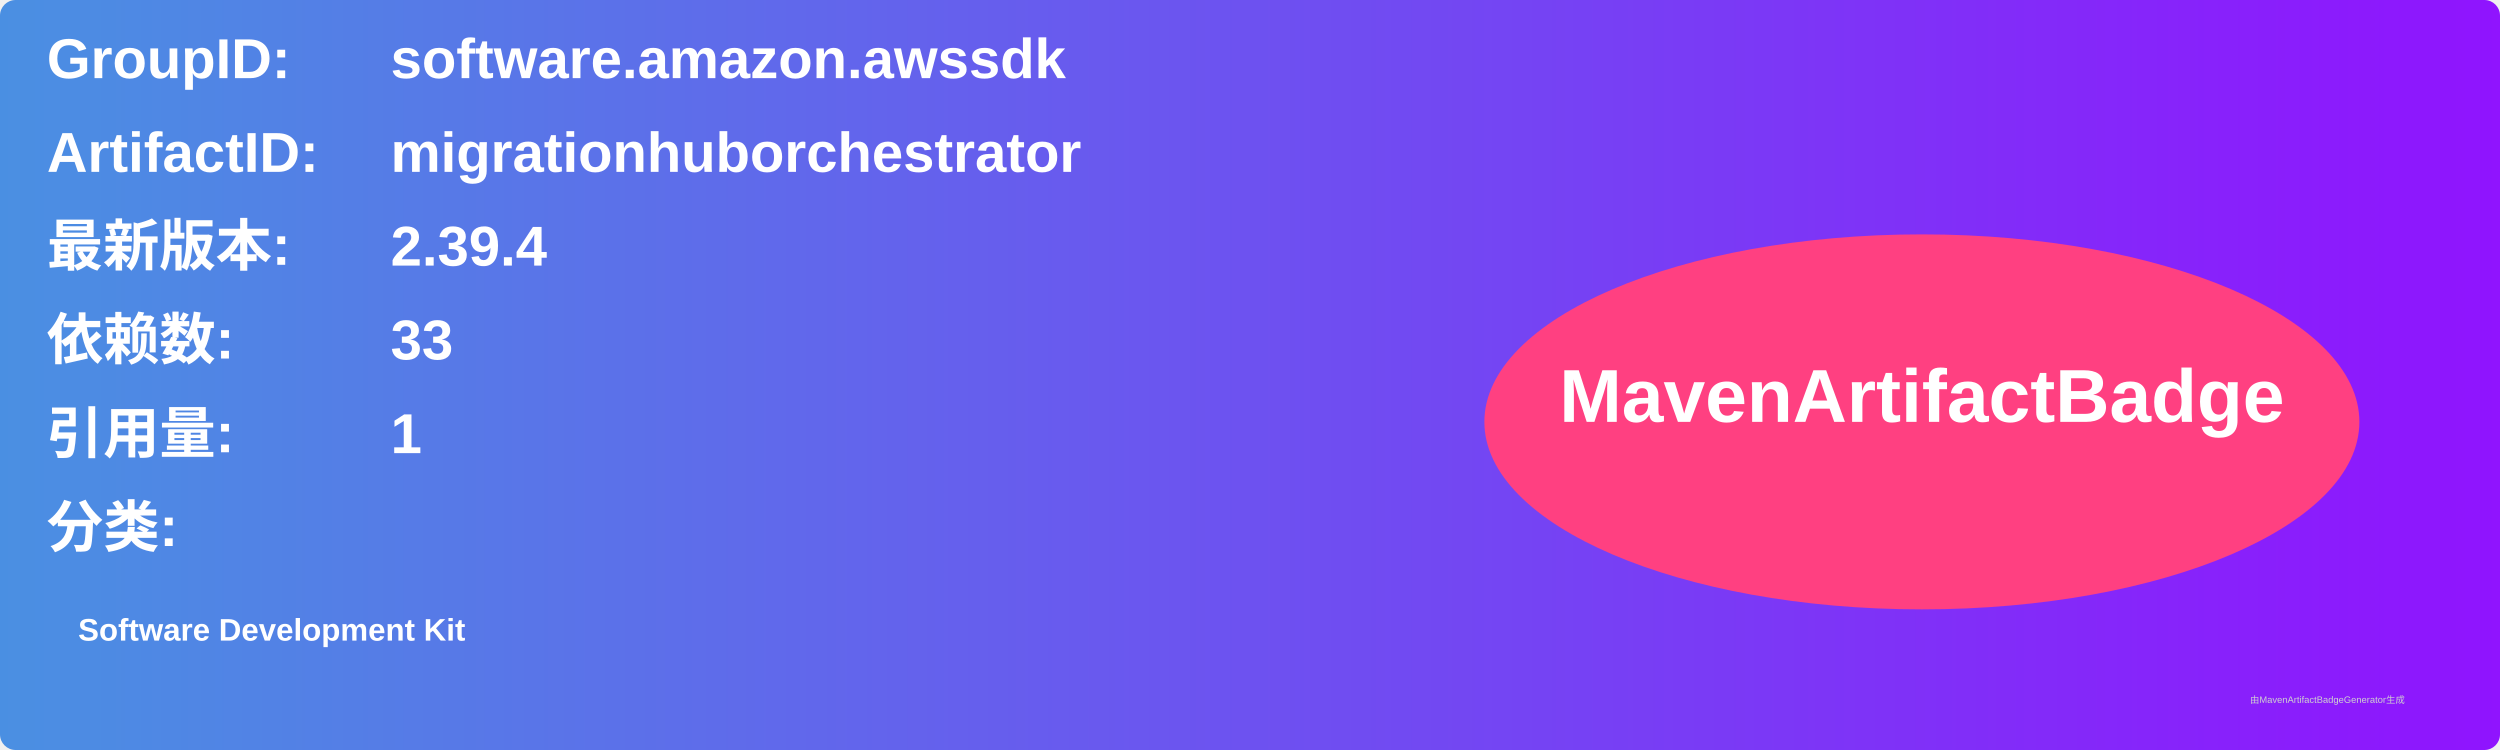
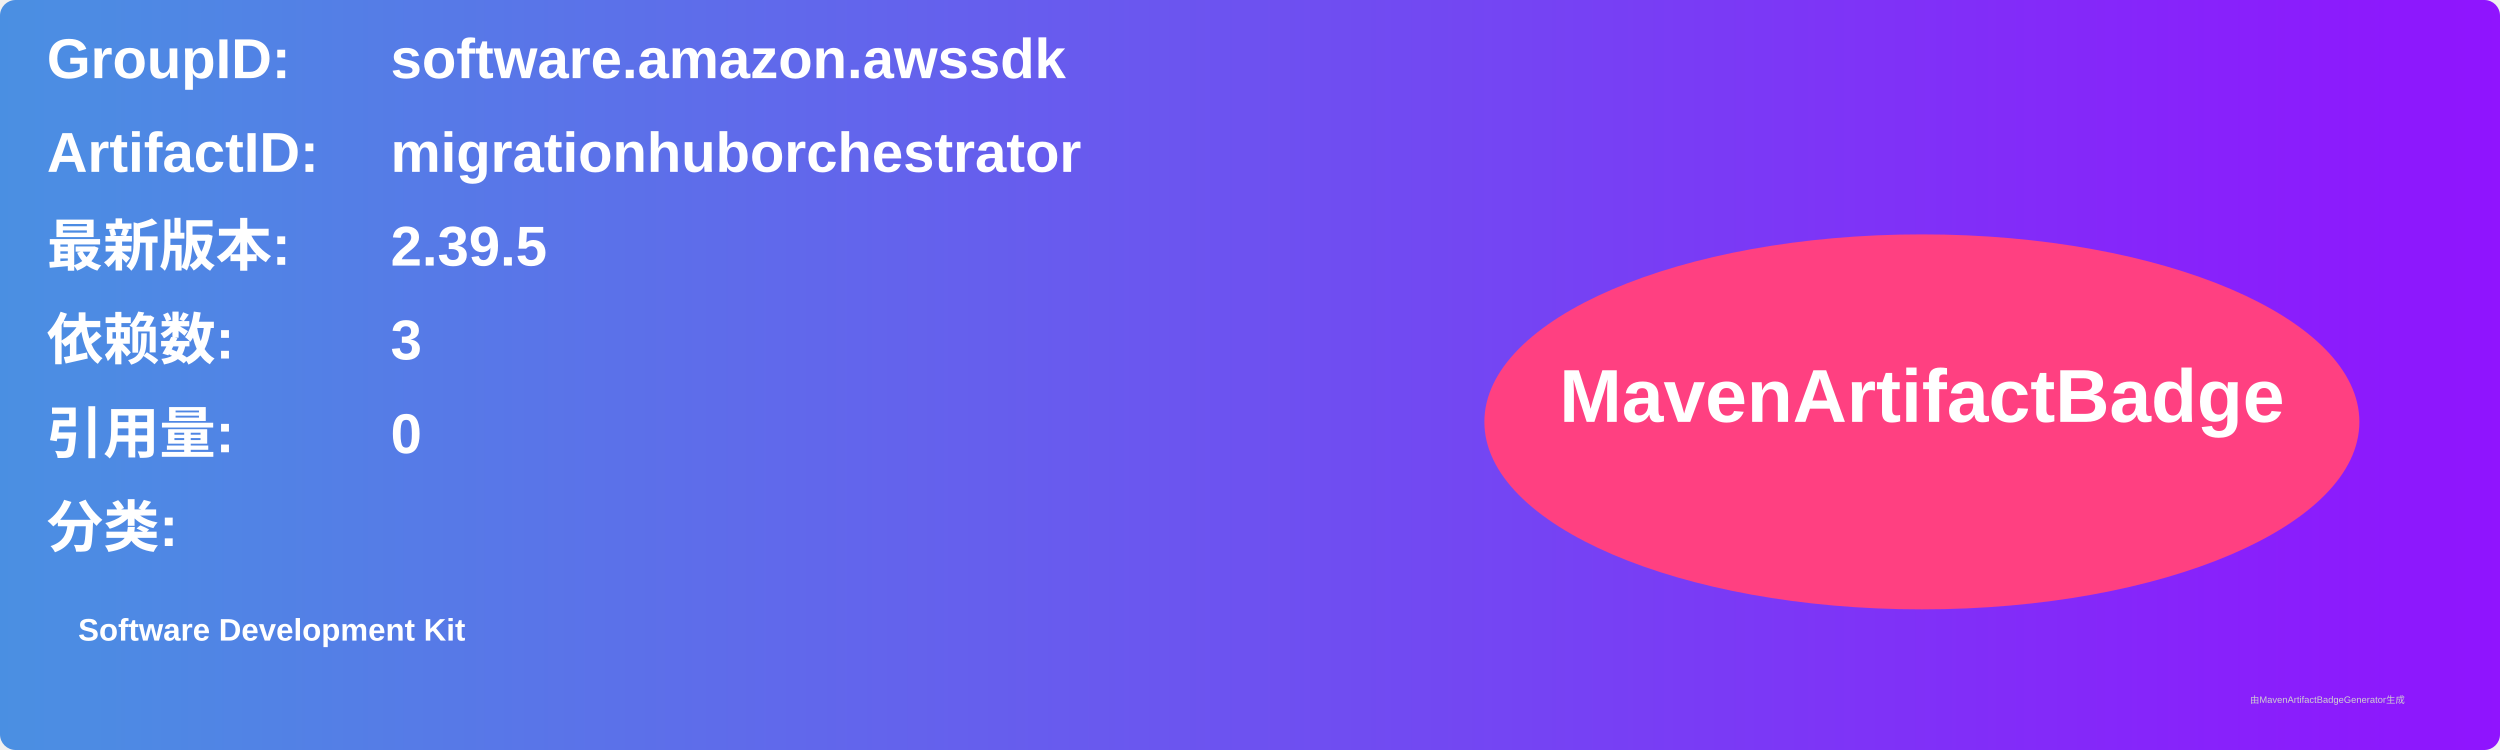
<svg xmlns="http://www.w3.org/2000/svg" width="800" height="240" viewBox="0 0 800 240">
  <linearGradient id="grad" x1="0%" y1="0%" x2="100%" y2="0%">
    <stop offset="0%" stop-color="#4a90e2" />
    <stop offset="100%" stop-color="#9013fe" />
  </linearGradient>
  <rect width="100%" height="100%" rx="5" ry="5" fill="url(#grad)" />
  <g transform="translate(15, 15)">
    <text x="0" y="10" font-family="Arial" font-size="18" fill="white" font-weight="bold" width="260">GroupID:</text>
    <text x="110" y="10" font-family="Arial" font-size="18" fill="white" font-weight="bold" width="460">software.amazon.awssdk</text>
    <text x="0" y="40" font-family="Arial" font-size="18" fill="white" font-weight="bold" width="260">ArtifactID:</text>
    <text x="110" y="40" font-family="Arial" font-size="18" fill="white" font-weight="bold" width="460">migrationhuborchestrator</text>
    <text x="0" y="70" font-family="Arial" font-size="18" fill="white" font-weight="bold">最新版本:</text>
    <text x="110" y="70" font-family="Arial" font-size="18" fill="white" font-weight="bold">
-       <tspan font-weight="bold">2.39.4</tspan>
+       <tspan font-weight="bold">2.39.5</tspan>
    </text>
    <text x="0" y="100" font-family="Arial" font-size="18" fill="white" font-weight="bold">依赖数: </text>
    <text x="110" y="100" font-family="Arial" font-size="18" fill="white">
-       <tspan font-weight="bold">33</tspan>
+       <tspan font-weight="bold">3</tspan>
    </text>
    <text x="0" y="130" font-family="Arial" font-size="18" fill="white" font-weight="bold">引用量: </text>
    <text x="110" y="130" font-family="Arial" font-size="18" fill="white">
-       <tspan font-weight="bold">1</tspan>
+       <tspan font-weight="bold">0</tspan>
    </text>
    <text x="0" y="160" font-family="Arial" font-size="18" fill="white" font-weight="bold">分类:</text>
    <text x="10" y="190" font-family="Arial" font-size="10" fill="white">
      <tspan font-weight="bold">Software Development Kit</tspan>
    </text>
    <ellipse cx="600" cy="120" rx="140" ry="60" fill="#ff4081" />
    <text x="600" y="120" text-anchor="middle" font-family="Arial" font-size="24" fill="white" font-weight="bold">MavenArtifactBadge</text>
  </g>
  <text x="720" y="225" font-family="Arial" font-size="3" fill="#d0d0d0">由MavenArtifactBadgeGenerator生成</text>
</svg>
